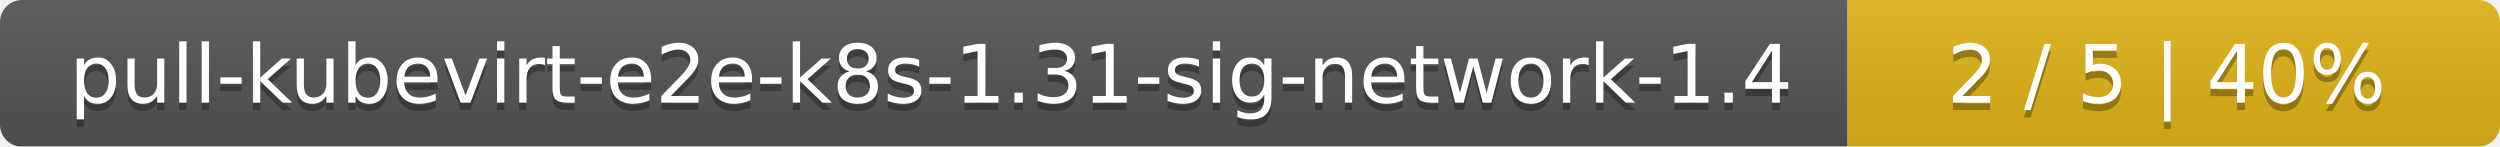
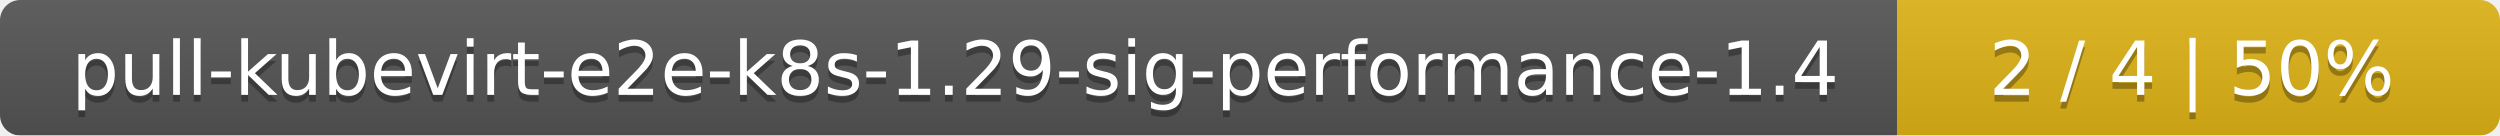
- <svg xmlns="http://www.w3.org/2000/svg" width="341" height="20">
+ <svg xmlns="http://www.w3.org/2000/svg" width="369" height="20">
  <linearGradient id="smooth" x2="0" y2="100%">
    <stop offset="0" stop-color="#bbb" stop-opacity=".1" />
    <stop offset="1" stop-opacity=".1" />
  </linearGradient>
  <mask id="round">
-     <rect width="341" height="20" rx="3" fill="#fff" />
+     <rect width="369" height="20" rx="3" fill="#fff" />
  </mask>
  <g mask="url(#round)">
-     <rect width="252" height="20" fill="#555" />
-     <rect x="252" width="89" height="20" fill="#dfb317" />
-     <rect width="341" height="20" fill="url(#smooth)" />
+     <rect width="280" height="20" fill="#555" />
+     <rect x="280" width="89" height="20" fill="#dfb317" />
+     <rect width="369" height="20" fill="url(#smooth)" />
  </g>
  <g fill="#fff" text-anchor="middle" font-family="DejaVu Sans,Verdana,Geneva,sans-serif" font-size="11">
-     <text x="127" y="15" fill="#010101" fill-opacity=".3">pull-kubevirt-e2e-k8s-1.31-sig-network-1.4</text>
-     <text x="127" y="14">pull-kubevirt-e2e-k8s-1.31-sig-network-1.4</text>
-     <text x="295.5" y="15" fill="#010101" fill-opacity=".3">2 / 5    |    40%</text>
-     <text x="295.5" y="14">2 / 5    |    40%</text>
+     <text x="141" y="15" fill="#010101" fill-opacity=".3">pull-kubevirt-e2e-k8s-1.29-sig-performance-1.4</text>
+     <text x="141" y="14">pull-kubevirt-e2e-k8s-1.29-sig-performance-1.4</text>
+     <text x="323.5" y="15" fill="#010101" fill-opacity=".3">2 / 4    |    50%</text>
+     <text x="323.5" y="14">2 / 4    |    50%</text>
  </g>
</svg>
